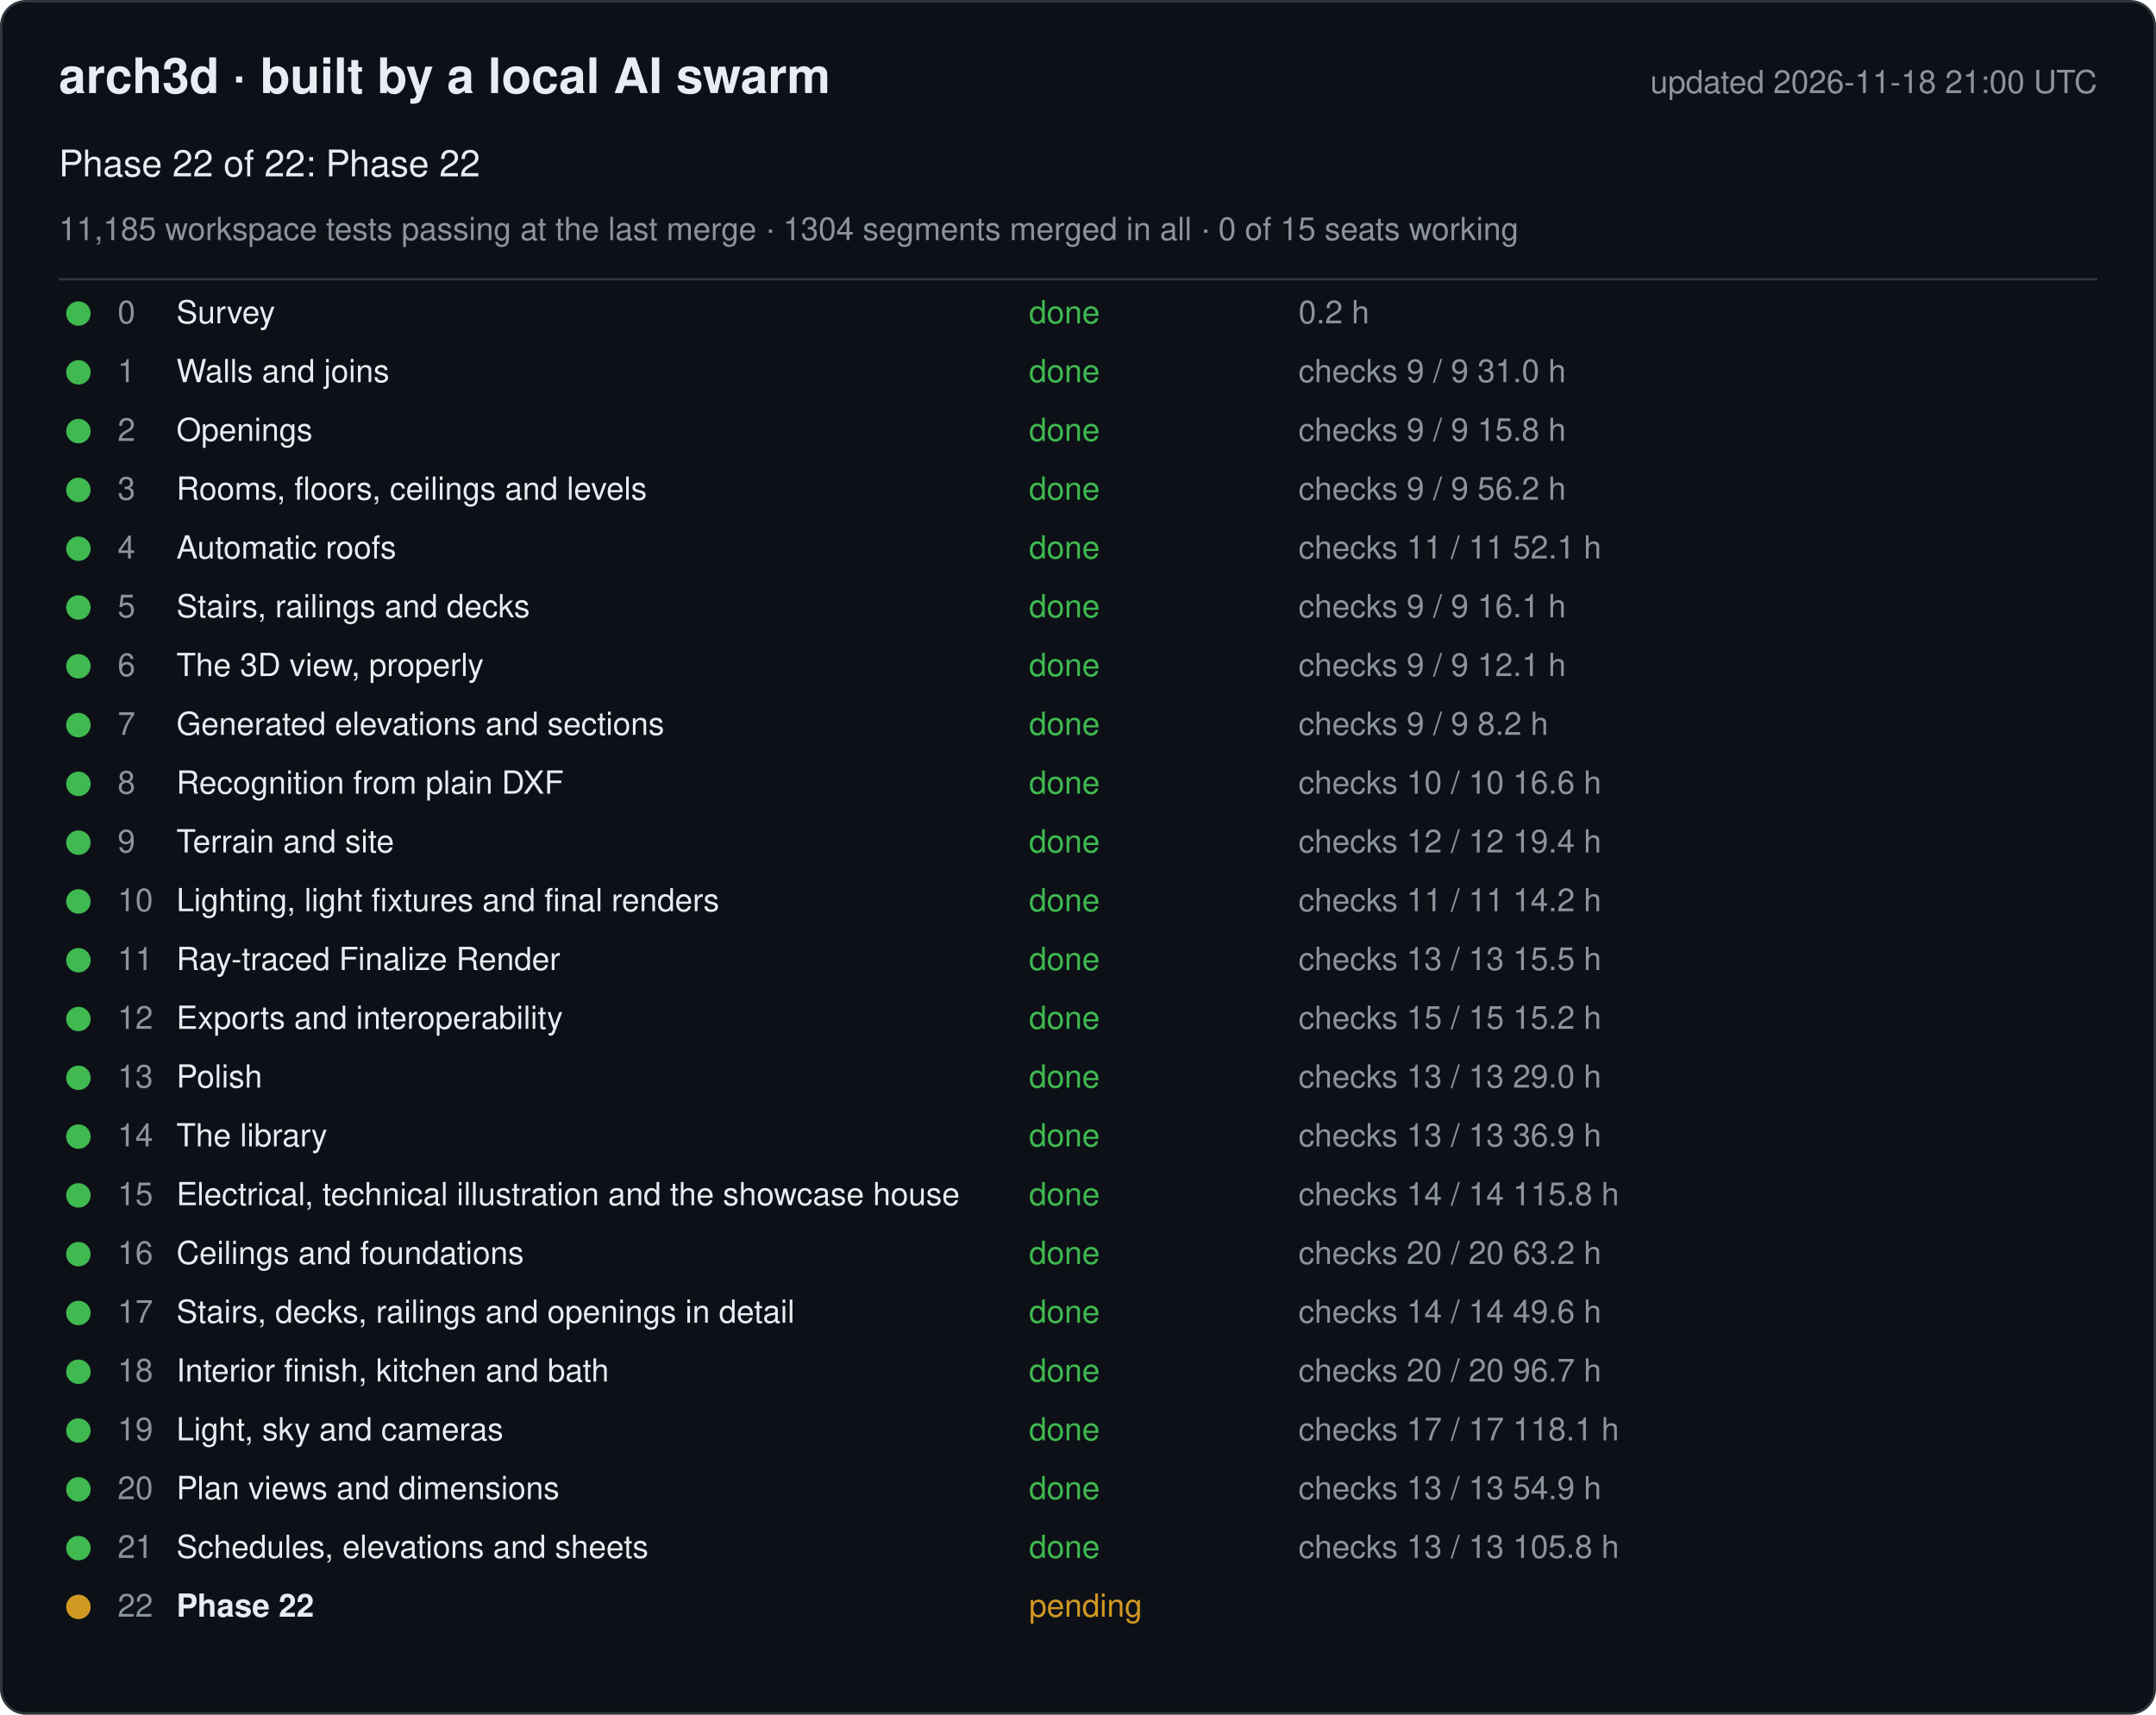
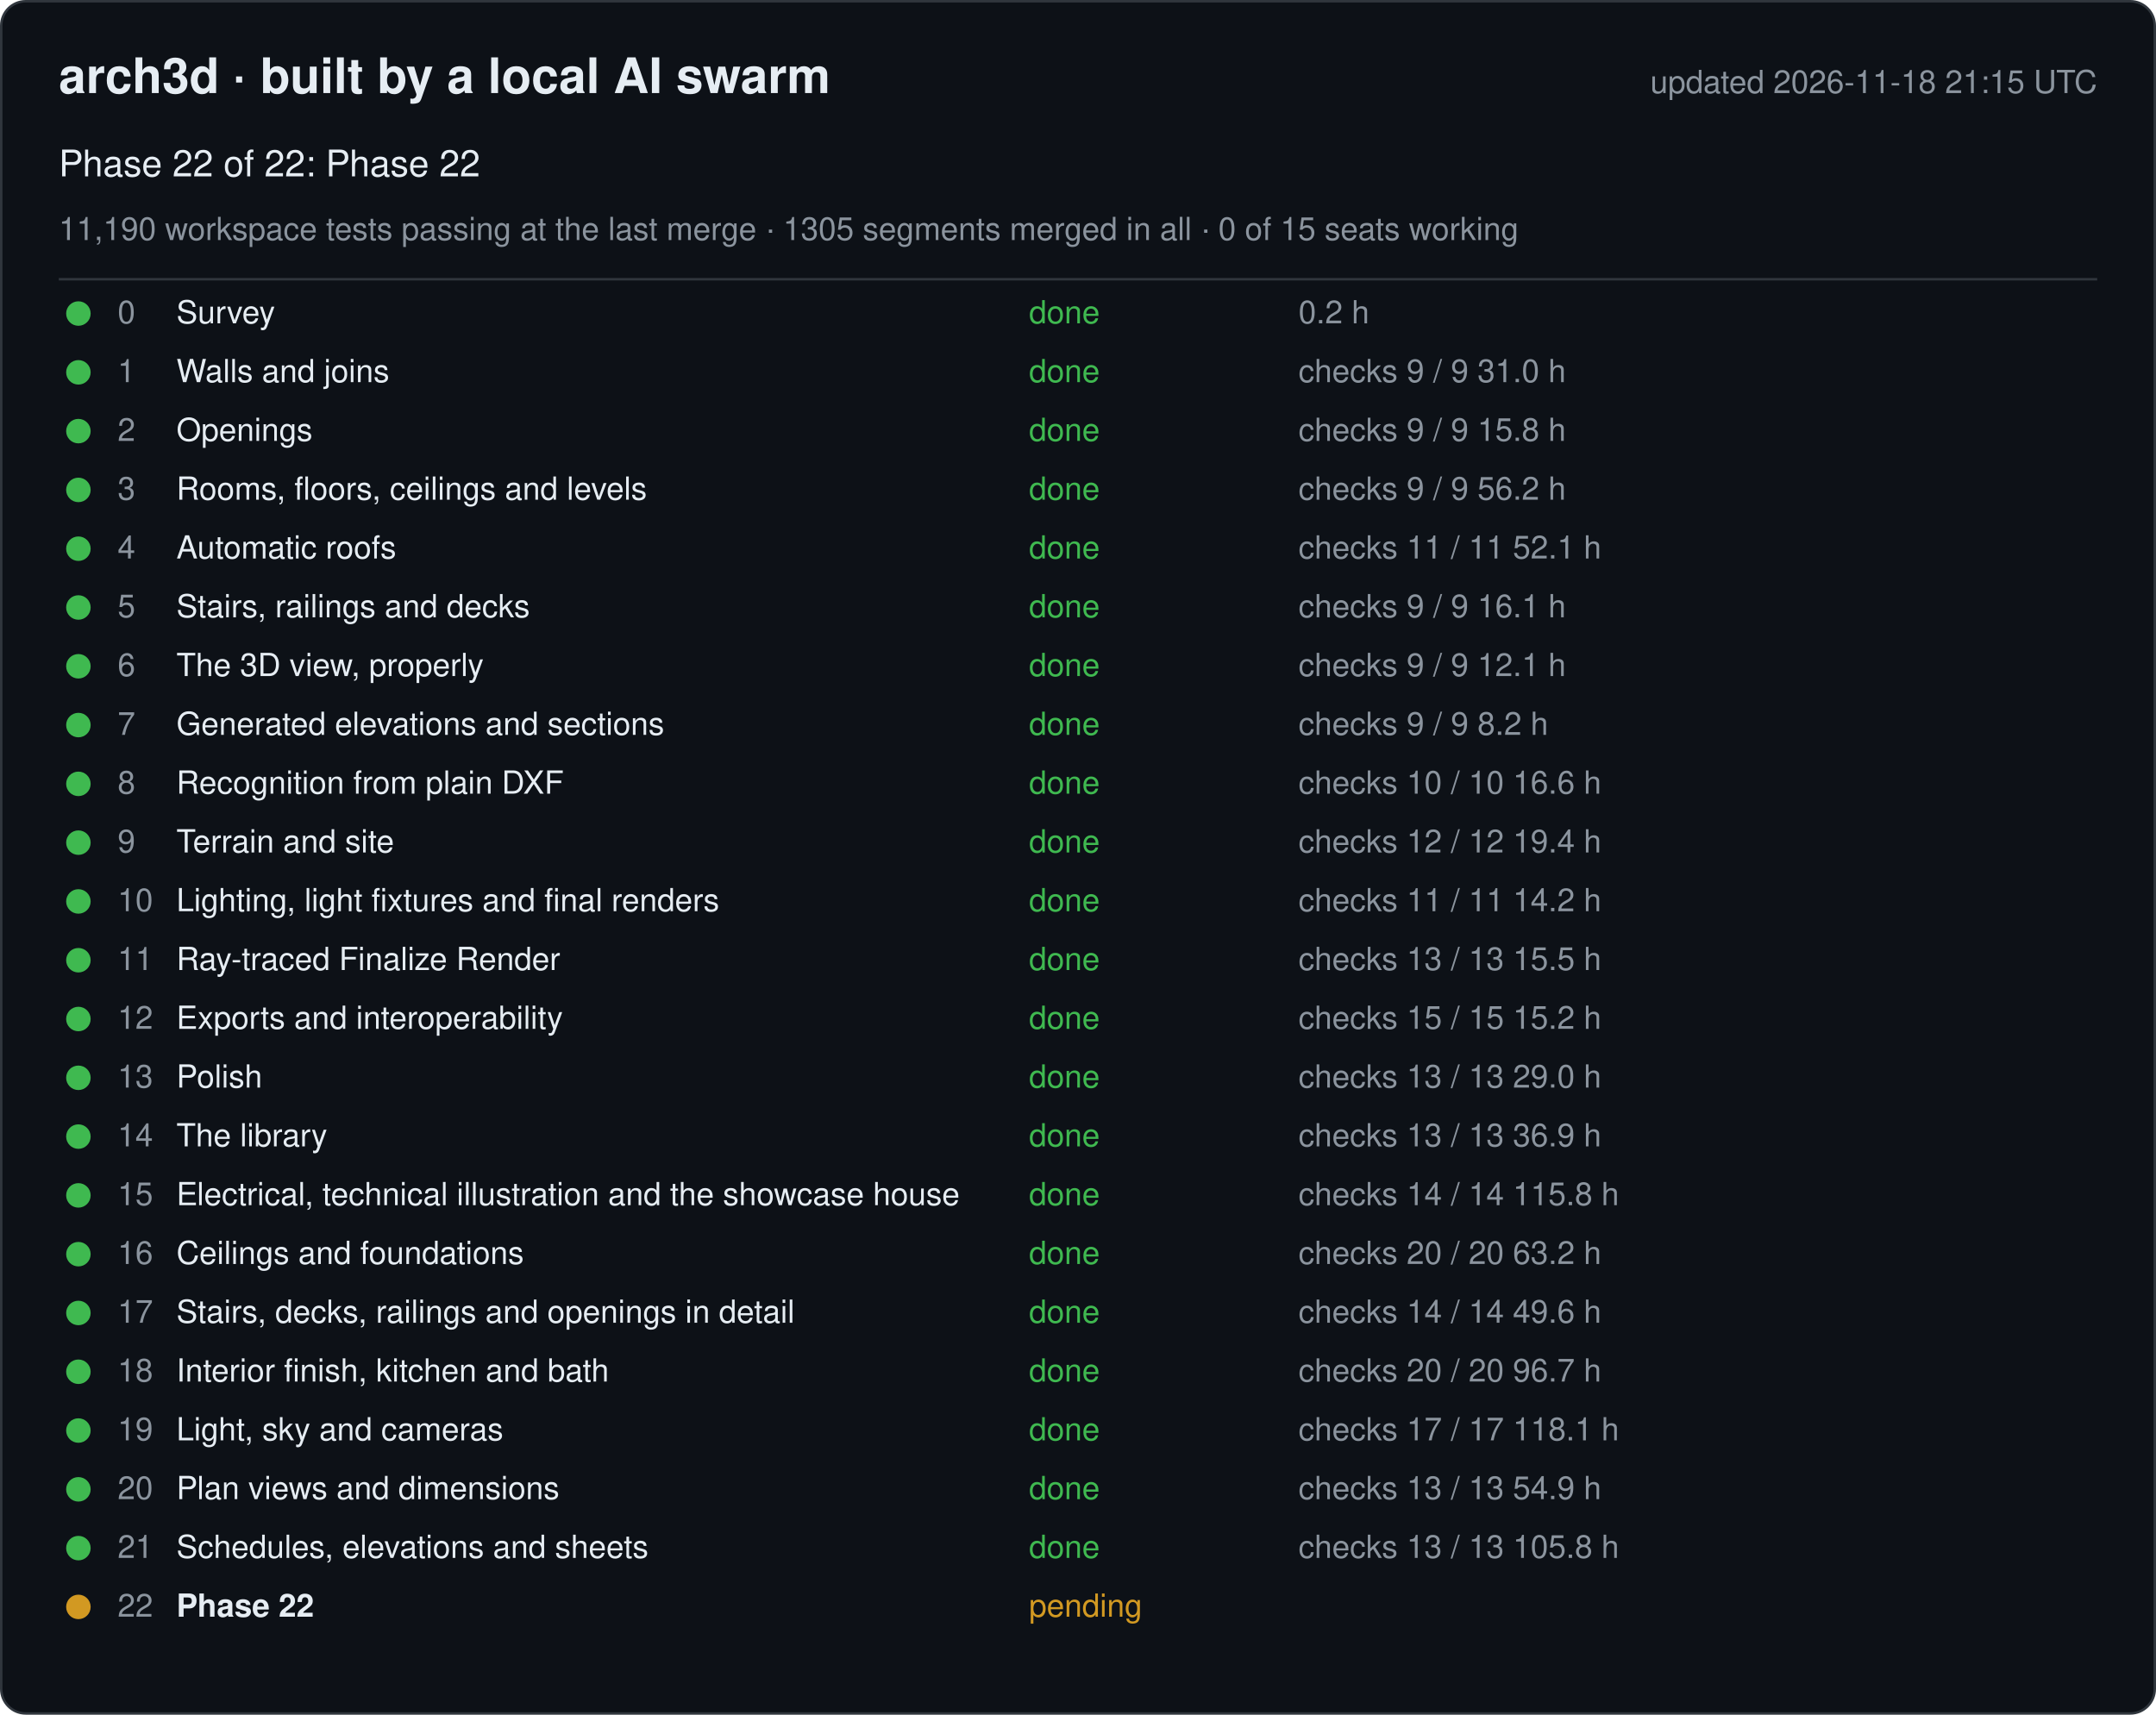
<svg xmlns="http://www.w3.org/2000/svg" width="880" height="700" viewBox="0 0 880 700" font-family="-apple-system, Segoe UI, Helvetica, Arial, sans-serif">
  <rect x="0.5" y="0.5" width="879" height="699" rx="10" fill="#0d1117" stroke="#30363d" />
  <text x="24" y="38" font-size="20" font-weight="600" fill="#e6edf3">arch3d · built by a local AI swarm</text>
-   <text x="856" y="38" font-size="13" fill="#8b949e" text-anchor="end">updated 2026-11-18 21:00 UTC</text>
+   <text x="856" y="38" font-size="13" fill="#8b949e" text-anchor="end">updated 2026-11-18 21:15 UTC</text>
  <text x="24" y="72" font-size="15" fill="#e6edf3">Phase 22 of 22: Phase 22</text>
-   <text x="24" y="98" font-size="13" fill="#8b949e">11,185 workspace tests passing at the last merge · 1304 segments merged in all · 0 of 15 seats working</text>
+   <text x="24" y="98" font-size="13" fill="#8b949e">11,190 workspace tests passing at the last merge · 1305 segments merged in all · 0 of 15 seats working</text>
  <line x1="24" y1="114" x2="856" y2="114" stroke="#30363d" />
  <g data-phase="0">
    <circle cx="32" cy="128" r="5" fill="#3fb950" />
    <text x="48" y="132" font-size="13" fill="#8b949e">0</text>
    <text x="72" y="132" font-size="13" fill="#e6edf3">Survey</text>
    <text x="420" y="132" font-size="13" fill="#3fb950">done</text>
    <text x="530" y="132" font-size="13" fill="#8b949e">0.2 h</text>
  </g>
  <g data-phase="1">
    <circle cx="32" cy="152" r="5" fill="#3fb950" />
    <text x="48" y="156" font-size="13" fill="#8b949e">1</text>
    <text x="72" y="156" font-size="13" fill="#e6edf3">Walls and joins</text>
    <text x="420" y="156" font-size="13" fill="#3fb950">done</text>
    <text x="530" y="156" font-size="13" fill="#8b949e">checks 9 / 9   31.0 h</text>
  </g>
  <g data-phase="2">
    <circle cx="32" cy="176" r="5" fill="#3fb950" />
    <text x="48" y="180" font-size="13" fill="#8b949e">2</text>
    <text x="72" y="180" font-size="13" fill="#e6edf3">Openings</text>
    <text x="420" y="180" font-size="13" fill="#3fb950">done</text>
    <text x="530" y="180" font-size="13" fill="#8b949e">checks 9 / 9   15.8 h</text>
  </g>
  <g data-phase="3">
    <circle cx="32" cy="200" r="5" fill="#3fb950" />
    <text x="48" y="204" font-size="13" fill="#8b949e">3</text>
    <text x="72" y="204" font-size="13" fill="#e6edf3">Rooms, floors, ceilings and levels</text>
    <text x="420" y="204" font-size="13" fill="#3fb950">done</text>
    <text x="530" y="204" font-size="13" fill="#8b949e">checks 9 / 9   56.2 h</text>
  </g>
  <g data-phase="4">
    <circle cx="32" cy="224" r="5" fill="#3fb950" />
    <text x="48" y="228" font-size="13" fill="#8b949e">4</text>
    <text x="72" y="228" font-size="13" fill="#e6edf3">Automatic roofs</text>
    <text x="420" y="228" font-size="13" fill="#3fb950">done</text>
    <text x="530" y="228" font-size="13" fill="#8b949e">checks 11 / 11   52.1 h</text>
  </g>
  <g data-phase="5">
    <circle cx="32" cy="248" r="5" fill="#3fb950" />
    <text x="48" y="252" font-size="13" fill="#8b949e">5</text>
    <text x="72" y="252" font-size="13" fill="#e6edf3">Stairs, railings and decks</text>
    <text x="420" y="252" font-size="13" fill="#3fb950">done</text>
    <text x="530" y="252" font-size="13" fill="#8b949e">checks 9 / 9   16.1 h</text>
  </g>
  <g data-phase="6">
    <circle cx="32" cy="272" r="5" fill="#3fb950" />
    <text x="48" y="276" font-size="13" fill="#8b949e">6</text>
    <text x="72" y="276" font-size="13" fill="#e6edf3">The 3D view, properly</text>
    <text x="420" y="276" font-size="13" fill="#3fb950">done</text>
    <text x="530" y="276" font-size="13" fill="#8b949e">checks 9 / 9   12.1 h</text>
  </g>
  <g data-phase="7">
    <circle cx="32" cy="296" r="5" fill="#3fb950" />
    <text x="48" y="300" font-size="13" fill="#8b949e">7</text>
    <text x="72" y="300" font-size="13" fill="#e6edf3">Generated elevations and sections</text>
    <text x="420" y="300" font-size="13" fill="#3fb950">done</text>
    <text x="530" y="300" font-size="13" fill="#8b949e">checks 9 / 9   8.2 h</text>
  </g>
  <g data-phase="8">
    <circle cx="32" cy="320" r="5" fill="#3fb950" />
    <text x="48" y="324" font-size="13" fill="#8b949e">8</text>
    <text x="72" y="324" font-size="13" fill="#e6edf3">Recognition from plain DXF</text>
    <text x="420" y="324" font-size="13" fill="#3fb950">done</text>
    <text x="530" y="324" font-size="13" fill="#8b949e">checks 10 / 10   16.6 h</text>
  </g>
  <g data-phase="9">
    <circle cx="32" cy="344" r="5" fill="#3fb950" />
    <text x="48" y="348" font-size="13" fill="#8b949e">9</text>
    <text x="72" y="348" font-size="13" fill="#e6edf3">Terrain and site</text>
    <text x="420" y="348" font-size="13" fill="#3fb950">done</text>
    <text x="530" y="348" font-size="13" fill="#8b949e">checks 12 / 12   19.4 h</text>
  </g>
  <g data-phase="10">
    <circle cx="32" cy="368" r="5" fill="#3fb950" />
    <text x="48" y="372" font-size="13" fill="#8b949e">10</text>
    <text x="72" y="372" font-size="13" fill="#e6edf3">Lighting, light fixtures and final renders</text>
    <text x="420" y="372" font-size="13" fill="#3fb950">done</text>
    <text x="530" y="372" font-size="13" fill="#8b949e">checks 11 / 11   14.2 h</text>
  </g>
  <g data-phase="11">
    <circle cx="32" cy="392" r="5" fill="#3fb950" />
    <text x="48" y="396" font-size="13" fill="#8b949e">11</text>
    <text x="72" y="396" font-size="13" fill="#e6edf3">Ray-traced Finalize Render</text>
    <text x="420" y="396" font-size="13" fill="#3fb950">done</text>
    <text x="530" y="396" font-size="13" fill="#8b949e">checks 13 / 13   15.5 h</text>
  </g>
  <g data-phase="12">
    <circle cx="32" cy="416" r="5" fill="#3fb950" />
    <text x="48" y="420" font-size="13" fill="#8b949e">12</text>
    <text x="72" y="420" font-size="13" fill="#e6edf3">Exports and interoperability</text>
    <text x="420" y="420" font-size="13" fill="#3fb950">done</text>
    <text x="530" y="420" font-size="13" fill="#8b949e">checks 15 / 15   15.2 h</text>
  </g>
  <g data-phase="13">
    <circle cx="32" cy="440" r="5" fill="#3fb950" />
    <text x="48" y="444" font-size="13" fill="#8b949e">13</text>
    <text x="72" y="444" font-size="13" fill="#e6edf3">Polish</text>
    <text x="420" y="444" font-size="13" fill="#3fb950">done</text>
    <text x="530" y="444" font-size="13" fill="#8b949e">checks 13 / 13   29.0 h</text>
  </g>
  <g data-phase="14">
    <circle cx="32" cy="464" r="5" fill="#3fb950" />
    <text x="48" y="468" font-size="13" fill="#8b949e">14</text>
    <text x="72" y="468" font-size="13" fill="#e6edf3">The library</text>
    <text x="420" y="468" font-size="13" fill="#3fb950">done</text>
    <text x="530" y="468" font-size="13" fill="#8b949e">checks 13 / 13   36.9 h</text>
  </g>
  <g data-phase="15">
    <circle cx="32" cy="488" r="5" fill="#3fb950" />
    <text x="48" y="492" font-size="13" fill="#8b949e">15</text>
    <text x="72" y="492" font-size="13" fill="#e6edf3">Electrical, technical illustration and the showcase house</text>
    <text x="420" y="492" font-size="13" fill="#3fb950">done</text>
    <text x="530" y="492" font-size="13" fill="#8b949e">checks 14 / 14   115.8 h</text>
  </g>
  <g data-phase="16">
    <circle cx="32" cy="512" r="5" fill="#3fb950" />
    <text x="48" y="516" font-size="13" fill="#8b949e">16</text>
    <text x="72" y="516" font-size="13" fill="#e6edf3">Ceilings and foundations</text>
    <text x="420" y="516" font-size="13" fill="#3fb950">done</text>
    <text x="530" y="516" font-size="13" fill="#8b949e">checks 20 / 20   63.2 h</text>
  </g>
  <g data-phase="17">
    <circle cx="32" cy="536" r="5" fill="#3fb950" />
    <text x="48" y="540" font-size="13" fill="#8b949e">17</text>
    <text x="72" y="540" font-size="13" fill="#e6edf3">Stairs, decks, railings and openings in detail</text>
    <text x="420" y="540" font-size="13" fill="#3fb950">done</text>
    <text x="530" y="540" font-size="13" fill="#8b949e">checks 14 / 14   49.6 h</text>
  </g>
  <g data-phase="18">
    <circle cx="32" cy="560" r="5" fill="#3fb950" />
    <text x="48" y="564" font-size="13" fill="#8b949e">18</text>
    <text x="72" y="564" font-size="13" fill="#e6edf3">Interior finish, kitchen and bath</text>
    <text x="420" y="564" font-size="13" fill="#3fb950">done</text>
    <text x="530" y="564" font-size="13" fill="#8b949e">checks 20 / 20   96.7 h</text>
  </g>
  <g data-phase="19">
    <circle cx="32" cy="584" r="5" fill="#3fb950" />
    <text x="48" y="588" font-size="13" fill="#8b949e">19</text>
    <text x="72" y="588" font-size="13" fill="#e6edf3">Light, sky and cameras</text>
    <text x="420" y="588" font-size="13" fill="#3fb950">done</text>
    <text x="530" y="588" font-size="13" fill="#8b949e">checks 17 / 17   118.1 h</text>
  </g>
  <g data-phase="20">
    <circle cx="32" cy="608" r="5" fill="#3fb950" />
    <text x="48" y="612" font-size="13" fill="#8b949e">20</text>
    <text x="72" y="612" font-size="13" fill="#e6edf3">Plan views and dimensions</text>
    <text x="420" y="612" font-size="13" fill="#3fb950">done</text>
    <text x="530" y="612" font-size="13" fill="#8b949e">checks 13 / 13   54.9 h</text>
  </g>
  <g data-phase="21">
    <circle cx="32" cy="632" r="5" fill="#3fb950" />
    <text x="48" y="636" font-size="13" fill="#8b949e">21</text>
    <text x="72" y="636" font-size="13" fill="#e6edf3">Schedules, elevations and sheets</text>
    <text x="420" y="636" font-size="13" fill="#3fb950">done</text>
    <text x="530" y="636" font-size="13" fill="#8b949e">checks 13 / 13   105.8 h</text>
  </g>
  <g data-phase="22">
    <circle cx="32" cy="656" r="5" fill="#d29922" />
    <text x="48" y="660" font-size="13" fill="#8b949e">22</text>
    <text x="72" y="660" font-size="13" fill="#e6edf3" font-weight="600">Phase 22</text>
    <text x="420" y="660" font-size="13" fill="#d29922">pending</text>
    <text x="530" y="660" font-size="13" fill="#8b949e" />
  </g>
</svg>
